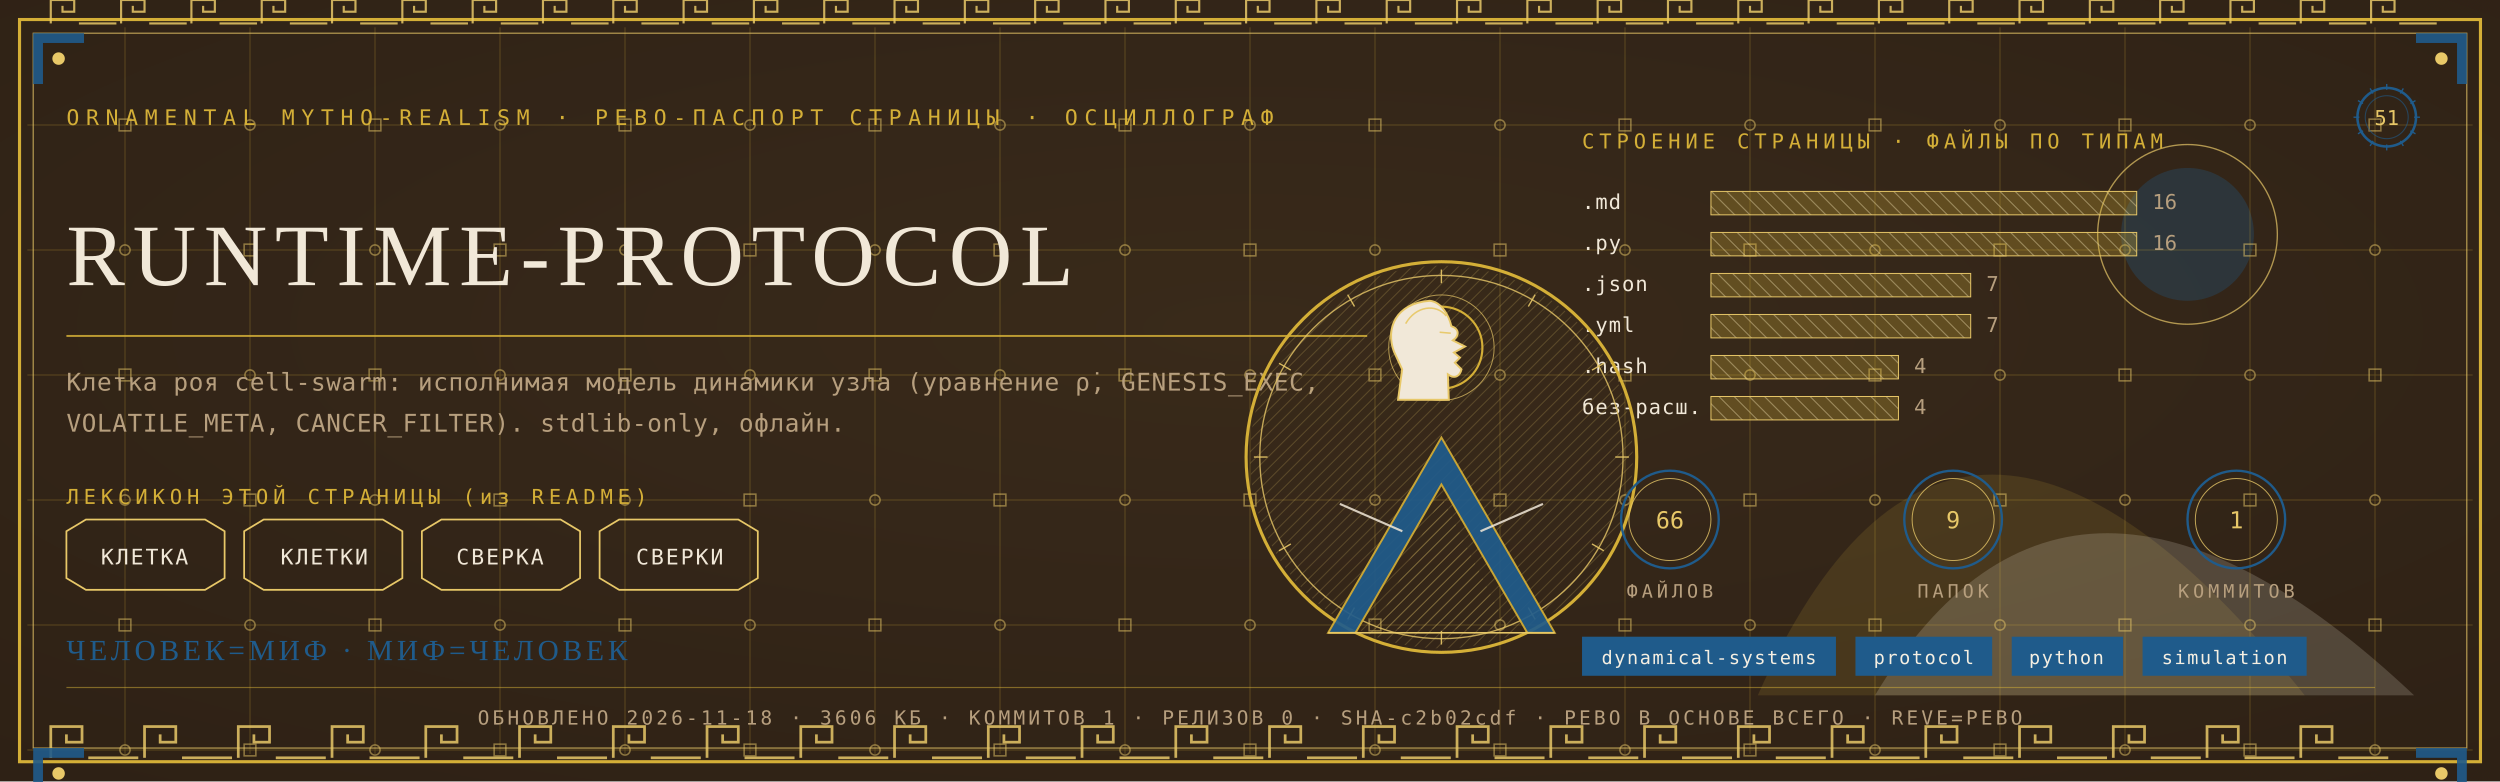
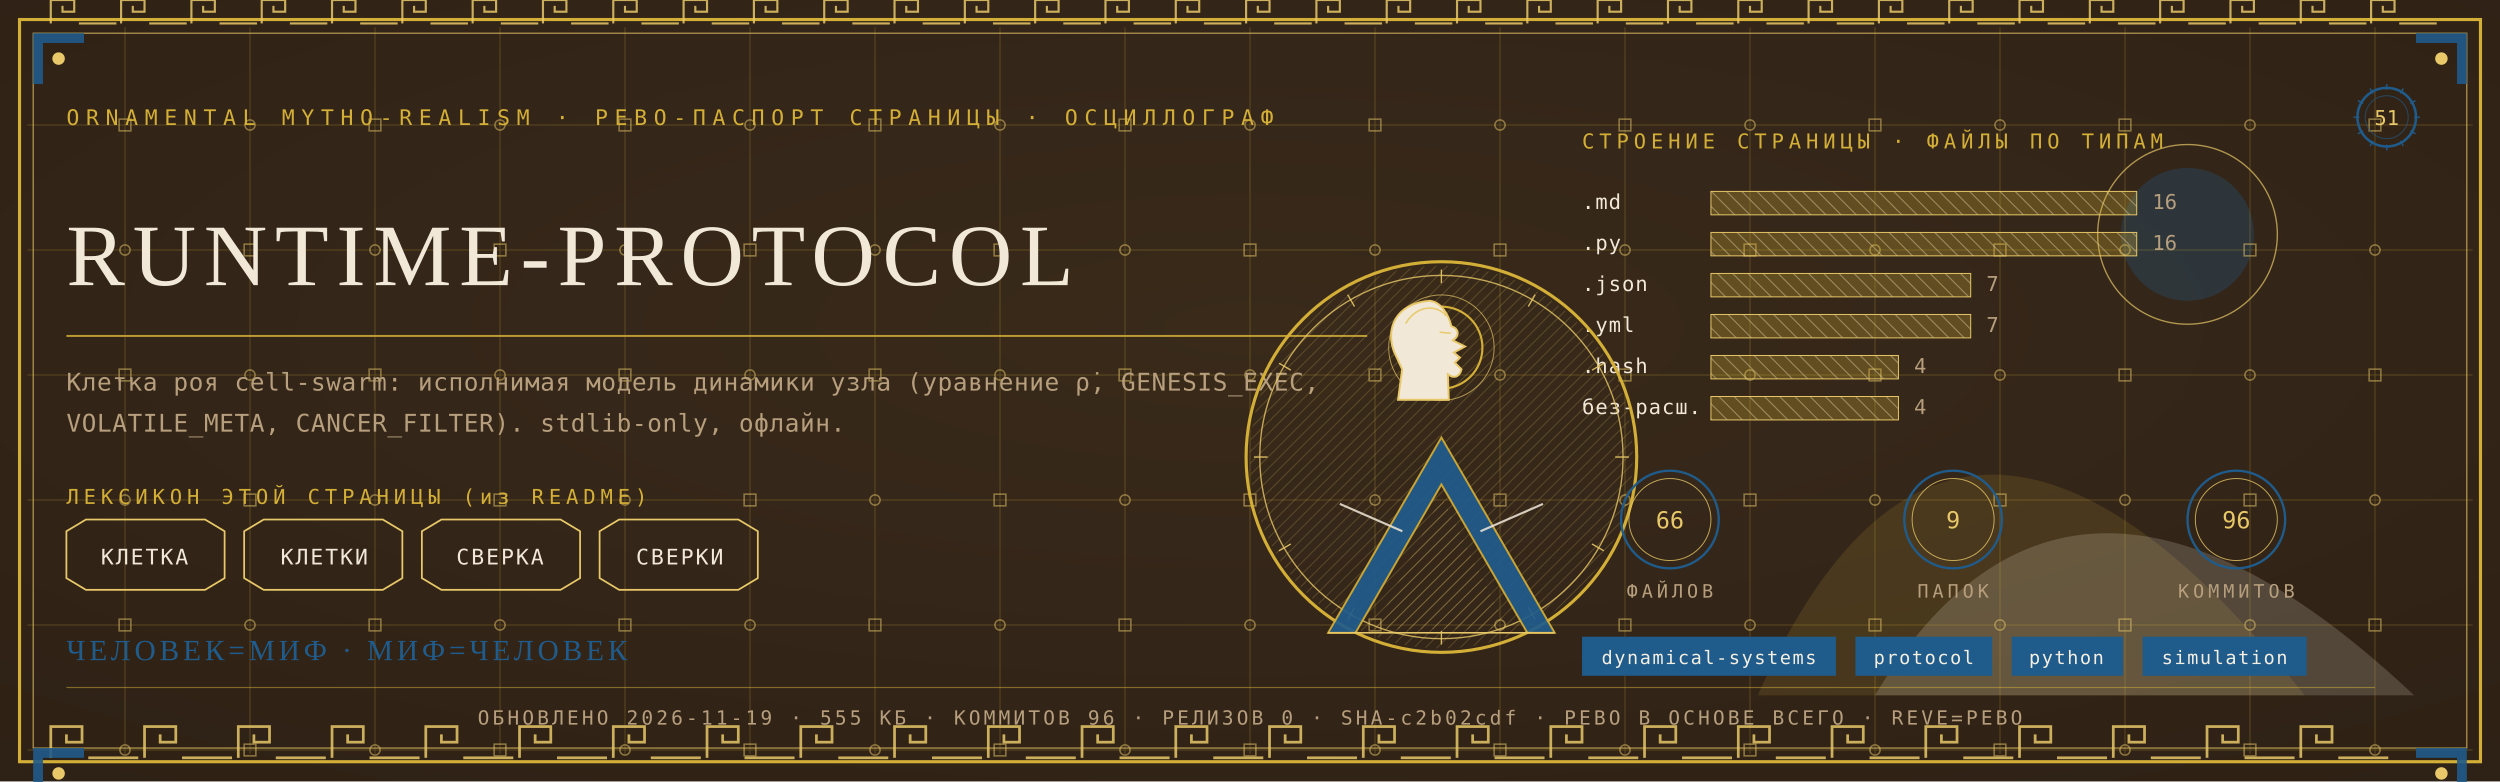
<svg xmlns="http://www.w3.org/2000/svg" viewBox="0 0 1280 400" width="1280" height="400">
  <defs>
    <radialGradient id="rp51" cx="0.5" cy="0.42" r="1.1">
      <stop offset="0" stop-color="#3A2A1B" />
      <stop offset="1" stop-color="#2A1D12" />
    </radialGradient>
    <pattern id="hatchm" width="4.2" height="4.2" patternUnits="userSpaceOnUse" patternTransform="rotate(45)">
      <rect width="4.2" height="4.2" fill="none" />
      <line x1="0" y1="0" x2="0" y2="4.2" stroke="#E8C868" stroke-width="0.5" />
    </pattern>
    <pattern id="hatchv" width="5.5" height="5.5" patternUnits="userSpaceOnUse" patternTransform="rotate(-45)">
      <rect width="5.5" height="5.5" fill="none" />
      <line x1="0" y1="0" x2="0" y2="5.5" stroke="#F1E8D8" stroke-width="0.5" />
    </pattern>
  </defs>
  <rect width="1280" height="400" fill="#2A1D12" />
  <rect width="1280" height="400" fill="url(#rp51)" opacity="0.94" />
  <path d="M 900 356 Q 1000 130 1180 356 Z" fill="#D4AF37" opacity="0.14" />
  <path d="M 960 356 Q 1060 190 1236 356 Z" fill="#F1E8D8" opacity="0.18" />
  <circle cx="1120" cy="120" r="34" fill="#1F5B8B" opacity="0.30" />
  <circle cx="1120" cy="120" r="46" fill="none" stroke="#E8C868" stroke-width="0.7" opacity="0.7" />
  <g stroke="#D4AF37" stroke-width="0.45" opacity="0.30">
    <line x1="64" y1="14" x2="64" y2="386" />
    <line x1="128" y1="14" x2="128" y2="386" />
    <line x1="192" y1="14" x2="192" y2="386" />
    <line x1="256" y1="14" x2="256" y2="386" />
    <line x1="320" y1="14" x2="320" y2="386" />
    <line x1="384" y1="14" x2="384" y2="386" />
    <line x1="448" y1="14" x2="448" y2="386" />
    <line x1="512" y1="14" x2="512" y2="386" />
    <line x1="576" y1="14" x2="576" y2="386" />
    <line x1="640" y1="14" x2="640" y2="386" />
    <line x1="704" y1="14" x2="704" y2="386" />
    <line x1="768" y1="14" x2="768" y2="386" />
    <line x1="832" y1="14" x2="832" y2="386" />
    <line x1="896" y1="14" x2="896" y2="386" />
    <line x1="960" y1="14" x2="960" y2="386" />
    <line x1="1024" y1="14" x2="1024" y2="386" />
    <line x1="1088" y1="14" x2="1088" y2="386" />
    <line x1="1152" y1="14" x2="1152" y2="386" />
    <line x1="1216" y1="14" x2="1216" y2="386" />
    <line x1="14" y1="64" x2="1266" y2="64" />
    <line x1="14" y1="128" x2="1266" y2="128" />
    <line x1="14" y1="192" x2="1266" y2="192" />
    <line x1="14" y1="256" x2="1266" y2="256" />
    <line x1="14" y1="320" x2="1266" y2="320" />
    <line x1="14" y1="384" x2="1266" y2="384" />
  </g>
  <g fill="none" stroke="#E8C868" stroke-width="0.8" opacity="0.5">
    <rect x="61" y="61" width="6" height="6" />
    <circle cx="64" cy="128" r="2.6" />
    <rect x="61" y="189" width="6" height="6" />
    <circle cx="64" cy="256" r="2.6" />
    <rect x="61" y="317" width="6" height="6" />
    <circle cx="64" cy="384" r="2.6" />
    <circle cx="128" cy="64" r="2.6" />
    <rect x="125" y="125" width="6" height="6" />
    <circle cx="128" cy="192" r="2.6" />
    <rect x="125" y="253" width="6" height="6" />
    <circle cx="128" cy="320" r="2.6" />
    <rect x="125" y="381" width="6" height="6" />
    <rect x="189" y="61" width="6" height="6" />
    <circle cx="192" cy="128" r="2.6" />
    <rect x="189" y="189" width="6" height="6" />
    <circle cx="192" cy="256" r="2.6" />
    <rect x="189" y="317" width="6" height="6" />
    <circle cx="192" cy="384" r="2.6" />
    <circle cx="256" cy="64" r="2.6" />
    <rect x="253" y="125" width="6" height="6" />
    <circle cx="256" cy="192" r="2.6" />
    <rect x="253" y="253" width="6" height="6" />
    <circle cx="256" cy="320" r="2.6" />
    <rect x="253" y="381" width="6" height="6" />
    <rect x="317" y="61" width="6" height="6" />
    <circle cx="320" cy="128" r="2.6" />
    <rect x="317" y="189" width="6" height="6" />
    <circle cx="320" cy="256" r="2.6" />
    <rect x="317" y="317" width="6" height="6" />
    <circle cx="320" cy="384" r="2.6" />
    <circle cx="384" cy="64" r="2.6" />
    <rect x="381" y="125" width="6" height="6" />
    <circle cx="384" cy="192" r="2.6" />
    <rect x="381" y="253" width="6" height="6" />
    <circle cx="384" cy="320" r="2.6" />
    <rect x="381" y="381" width="6" height="6" />
    <rect x="445" y="61" width="6" height="6" />
    <circle cx="448" cy="128" r="2.6" />
    <rect x="445" y="189" width="6" height="6" />
    <circle cx="448" cy="256" r="2.6" />
    <rect x="445" y="317" width="6" height="6" />
    <circle cx="448" cy="384" r="2.6" />
    <circle cx="512" cy="64" r="2.6" />
    <rect x="509" y="125" width="6" height="6" />
    <circle cx="512" cy="192" r="2.6" />
    <rect x="509" y="253" width="6" height="6" />
    <circle cx="512" cy="320" r="2.6" />
    <rect x="509" y="381" width="6" height="6" />
    <rect x="573" y="61" width="6" height="6" />
    <circle cx="576" cy="128" r="2.6" />
    <rect x="573" y="189" width="6" height="6" />
    <circle cx="576" cy="256" r="2.6" />
    <rect x="573" y="317" width="6" height="6" />
    <circle cx="576" cy="384" r="2.6" />
    <circle cx="640" cy="64" r="2.6" />
    <rect x="637" y="125" width="6" height="6" />
    <circle cx="640" cy="192" r="2.6" />
    <rect x="637" y="253" width="6" height="6" />
    <circle cx="640" cy="320" r="2.6" />
    <rect x="637" y="381" width="6" height="6" />
    <rect x="701" y="61" width="6" height="6" />
    <circle cx="704" cy="128" r="2.6" />
    <rect x="701" y="189" width="6" height="6" />
    <circle cx="704" cy="256" r="2.6" />
    <rect x="701" y="317" width="6" height="6" />
    <circle cx="704" cy="384" r="2.6" />
    <circle cx="768" cy="64" r="2.6" />
    <rect x="765" y="125" width="6" height="6" />
    <circle cx="768" cy="192" r="2.6" />
    <rect x="765" y="253" width="6" height="6" />
    <circle cx="768" cy="320" r="2.6" />
    <rect x="765" y="381" width="6" height="6" />
    <rect x="829" y="61" width="6" height="6" />
    <circle cx="832" cy="128" r="2.6" />
    <rect x="829" y="189" width="6" height="6" />
    <circle cx="832" cy="256" r="2.6" />
    <rect x="829" y="317" width="6" height="6" />
    <circle cx="832" cy="384" r="2.6" />
    <circle cx="896" cy="64" r="2.6" />
    <rect x="893" y="125" width="6" height="6" />
    <circle cx="896" cy="192" r="2.6" />
    <rect x="893" y="253" width="6" height="6" />
    <circle cx="896" cy="320" r="2.6" />
    <rect x="893" y="381" width="6" height="6" />
    <rect x="957" y="61" width="6" height="6" />
    <circle cx="960" cy="128" r="2.6" />
    <rect x="957" y="189" width="6" height="6" />
    <circle cx="960" cy="256" r="2.6" />
    <rect x="957" y="317" width="6" height="6" />
    <circle cx="960" cy="384" r="2.6" />
    <circle cx="1024" cy="64" r="2.6" />
    <rect x="1021" y="125" width="6" height="6" />
    <circle cx="1024" cy="192" r="2.6" />
    <rect x="1021" y="253" width="6" height="6" />
    <circle cx="1024" cy="320" r="2.6" />
    <rect x="1021" y="381" width="6" height="6" />
    <rect x="1085" y="61" width="6" height="6" />
    <circle cx="1088" cy="128" r="2.6" />
    <rect x="1085" y="189" width="6" height="6" />
    <circle cx="1088" cy="256" r="2.6" />
    <rect x="1085" y="317" width="6" height="6" />
    <circle cx="1088" cy="384" r="2.6" />
    <circle cx="1152" cy="64" r="2.6" />
    <rect x="1149" y="125" width="6" height="6" />
    <circle cx="1152" cy="192" r="2.6" />
    <rect x="1149" y="253" width="6" height="6" />
    <circle cx="1152" cy="320" r="2.6" />
    <rect x="1149" y="381" width="6" height="6" />
    <rect x="1213" y="61" width="6" height="6" />
    <circle cx="1216" cy="128" r="2.6" />
    <rect x="1213" y="189" width="6" height="6" />
    <circle cx="1216" cy="256" r="2.6" />
    <rect x="1213" y="317" width="6" height="6" />
    <circle cx="1216" cy="384" r="2.6" />
  </g>
  <rect x="10" y="10" width="1260" height="380" fill="none" stroke="#D4AF37" stroke-width="1.6" />
  <rect x="17" y="17" width="1246" height="366" fill="none" stroke="#E8C868" stroke-width="0.6" opacity="0.75" />
  <g fill="none" stroke="#E8C868" stroke-width="1.4" opacity="0.85">
    <path d="M 26 388 L 26 372 L 42 372 L 42 380.0 L 34.0 380.0 L 34.0 376.0" />
    <line x1="45.2" y1="388" x2="70.8" y2="388" />
    <path d="M 74 388 L 74 372 L 90 372 L 90 380.0 L 82.0 380.0 L 82.0 376.0" />
    <line x1="93.2" y1="388" x2="118.8" y2="388" />
    <path d="M 122 388 L 122 372 L 138 372 L 138 380.0 L 130.0 380.0 L 130.0 376.0" />
    <line x1="141.2" y1="388" x2="166.8" y2="388" />
    <path d="M 170 388 L 170 372 L 186 372 L 186 380.0 L 178.0 380.0 L 178.0 376.0" />
    <line x1="189.2" y1="388" x2="214.8" y2="388" />
    <path d="M 218 388 L 218 372 L 234 372 L 234 380.0 L 226.0 380.0 L 226.0 376.0" />
    <line x1="237.2" y1="388" x2="262.8" y2="388" />
    <path d="M 266 388 L 266 372 L 282 372 L 282 380.0 L 274.0 380.0 L 274.0 376.0" />
    <line x1="285.2" y1="388" x2="310.8" y2="388" />
    <path d="M 314 388 L 314 372 L 330 372 L 330 380.0 L 322.0 380.0 L 322.0 376.0" />
    <line x1="333.2" y1="388" x2="358.8" y2="388" />
    <path d="M 362 388 L 362 372 L 378 372 L 378 380.0 L 370.0 380.0 L 370.0 376.0" />
    <line x1="381.2" y1="388" x2="406.8" y2="388" />
    <path d="M 410 388 L 410 372 L 426 372 L 426 380.0 L 418.0 380.0 L 418.0 376.0" />
    <line x1="429.2" y1="388" x2="454.8" y2="388" />
    <path d="M 458 388 L 458 372 L 474 372 L 474 380.0 L 466.0 380.0 L 466.0 376.0" />
    <line x1="477.2" y1="388" x2="502.8" y2="388" />
    <path d="M 506 388 L 506 372 L 522 372 L 522 380.0 L 514.0 380.0 L 514.0 376.0" />
    <line x1="525.2" y1="388" x2="550.8" y2="388" />
    <path d="M 554 388 L 554 372 L 570 372 L 570 380.0 L 562.0 380.0 L 562.0 376.0" />
    <line x1="573.2" y1="388" x2="598.8" y2="388" />
    <path d="M 602 388 L 602 372 L 618 372 L 618 380.0 L 610.0 380.0 L 610.0 376.0" />
    <line x1="621.2" y1="388" x2="646.8" y2="388" />
    <path d="M 650 388 L 650 372 L 666 372 L 666 380.0 L 658.0 380.0 L 658.0 376.0" />
    <line x1="669.2" y1="388" x2="694.8" y2="388" />
    <path d="M 698 388 L 698 372 L 714 372 L 714 380.0 L 706.0 380.0 L 706.0 376.0" />
    <line x1="717.2" y1="388" x2="742.8" y2="388" />
    <path d="M 746 388 L 746 372 L 762 372 L 762 380.0 L 754.0 380.0 L 754.0 376.0" />
    <line x1="765.2" y1="388" x2="790.8" y2="388" />
    <path d="M 794 388 L 794 372 L 810 372 L 810 380.0 L 802.0 380.0 L 802.0 376.0" />
    <line x1="813.2" y1="388" x2="838.8" y2="388" />
    <path d="M 842 388 L 842 372 L 858 372 L 858 380.0 L 850.0 380.0 L 850.0 376.0" />
    <line x1="861.2" y1="388" x2="886.8" y2="388" />
    <path d="M 890 388 L 890 372 L 906 372 L 906 380.0 L 898.0 380.0 L 898.0 376.0" />
    <line x1="909.2" y1="388" x2="934.8" y2="388" />
    <path d="M 938 388 L 938 372 L 954 372 L 954 380.0 L 946.0 380.0 L 946.0 376.0" />
    <line x1="957.2" y1="388" x2="982.8" y2="388" />
    <path d="M 986 388 L 986 372 L 1002 372 L 1002 380.0 L 994.0 380.0 L 994.0 376.0" />
    <line x1="1005.2" y1="388" x2="1030.8" y2="388" />
    <path d="M 1034 388 L 1034 372 L 1050 372 L 1050 380.0 L 1042.0 380.0 L 1042.0 376.0" />
    <line x1="1053.2" y1="388" x2="1078.8" y2="388" />
    <path d="M 1082 388 L 1082 372 L 1098 372 L 1098 380.0 L 1090.0 380.0 L 1090.0 376.0" />
    <line x1="1101.2" y1="388" x2="1126.8" y2="388" />
    <path d="M 1130 388 L 1130 372 L 1146 372 L 1146 380.0 L 1138.0 380.0 L 1138.0 376.0" />
    <line x1="1149.2" y1="388" x2="1174.8" y2="388" />
    <path d="M 1178 388 L 1178 372 L 1194 372 L 1194 380.0 L 1186.0 380.0 L 1186.0 376.0" />
    <line x1="1197.2" y1="388" x2="1222.8" y2="388" />
  </g>
  <g fill="none" stroke="#E8C868" stroke-width="1.1" opacity="0.85">
    <path d="M 26 12 L 26 0 L 38 0 L 38 6.0 L 32.0 6.0 L 32.0 3.0" />
    <line x1="40.4" y1="12" x2="59.6" y2="12" />
    <path d="M 62 12 L 62 0 L 74 0 L 74 6.0 L 68.0 6.0 L 68.0 3.0" />
    <line x1="76.4" y1="12" x2="95.6" y2="12" />
    <path d="M 98 12 L 98 0 L 110 0 L 110 6.0 L 104.0 6.0 L 104.0 3.0" />
    <line x1="112.4" y1="12" x2="131.6" y2="12" />
    <path d="M 134 12 L 134 0 L 146 0 L 146 6.0 L 140.0 6.0 L 140.0 3.0" />
    <line x1="148.4" y1="12" x2="167.6" y2="12" />
    <path d="M 170 12 L 170 0 L 182 0 L 182 6.0 L 176.0 6.0 L 176.0 3.0" />
    <line x1="184.4" y1="12" x2="203.6" y2="12" />
    <path d="M 206 12 L 206 0 L 218 0 L 218 6.0 L 212.0 6.0 L 212.0 3.0" />
    <line x1="220.4" y1="12" x2="239.6" y2="12" />
    <path d="M 242 12 L 242 0 L 254 0 L 254 6.0 L 248.0 6.0 L 248.0 3.0" />
    <line x1="256.4" y1="12" x2="275.6" y2="12" />
    <path d="M 278 12 L 278 0 L 290 0 L 290 6.0 L 284.0 6.0 L 284.0 3.0" />
    <line x1="292.4" y1="12" x2="311.6" y2="12" />
    <path d="M 314 12 L 314 0 L 326 0 L 326 6.0 L 320.0 6.0 L 320.0 3.0" />
    <line x1="328.4" y1="12" x2="347.6" y2="12" />
    <path d="M 350 12 L 350 0 L 362 0 L 362 6.0 L 356.0 6.0 L 356.0 3.0" />
    <line x1="364.4" y1="12" x2="383.6" y2="12" />
    <path d="M 386 12 L 386 0 L 398 0 L 398 6.0 L 392.0 6.0 L 392.0 3.0" />
    <line x1="400.4" y1="12" x2="419.6" y2="12" />
    <path d="M 422 12 L 422 0 L 434 0 L 434 6.0 L 428.0 6.0 L 428.0 3.0" />
    <line x1="436.4" y1="12" x2="455.6" y2="12" />
    <path d="M 458 12 L 458 0 L 470 0 L 470 6.0 L 464.0 6.0 L 464.0 3.0" />
    <line x1="472.4" y1="12" x2="491.6" y2="12" />
    <path d="M 494 12 L 494 0 L 506 0 L 506 6.0 L 500.0 6.0 L 500.0 3.0" />
    <line x1="508.4" y1="12" x2="527.6" y2="12" />
    <path d="M 530 12 L 530 0 L 542 0 L 542 6.0 L 536.0 6.0 L 536.0 3.0" />
    <line x1="544.4" y1="12" x2="563.6" y2="12" />
    <path d="M 566 12 L 566 0 L 578 0 L 578 6.0 L 572.0 6.0 L 572.0 3.0" />
    <line x1="580.4" y1="12" x2="599.6" y2="12" />
    <path d="M 602 12 L 602 0 L 614 0 L 614 6.0 L 608.0 6.0 L 608.0 3.0" />
    <line x1="616.4" y1="12" x2="635.6" y2="12" />
    <path d="M 638 12 L 638 0 L 650 0 L 650 6.0 L 644.0 6.0 L 644.0 3.0" />
    <line x1="652.4" y1="12" x2="671.6" y2="12" />
    <path d="M 674 12 L 674 0 L 686 0 L 686 6.0 L 680.0 6.0 L 680.0 3.0" />
    <line x1="688.4" y1="12" x2="707.6" y2="12" />
    <path d="M 710 12 L 710 0 L 722 0 L 722 6.0 L 716.0 6.0 L 716.0 3.0" />
    <line x1="724.4" y1="12" x2="743.6" y2="12" />
    <path d="M 746 12 L 746 0 L 758 0 L 758 6.0 L 752.0 6.0 L 752.0 3.0" />
    <line x1="760.4" y1="12" x2="779.6" y2="12" />
    <path d="M 782 12 L 782 0 L 794 0 L 794 6.0 L 788.0 6.0 L 788.0 3.0" />
    <line x1="796.4" y1="12" x2="815.6" y2="12" />
    <path d="M 818 12 L 818 0 L 830 0 L 830 6.0 L 824.0 6.0 L 824.0 3.0" />
    <line x1="832.4" y1="12" x2="851.6" y2="12" />
    <path d="M 854 12 L 854 0 L 866 0 L 866 6.0 L 860.0 6.0 L 860.0 3.0" />
    <line x1="868.4" y1="12" x2="887.6" y2="12" />
    <path d="M 890 12 L 890 0 L 902 0 L 902 6.0 L 896.0 6.0 L 896.0 3.0" />
    <line x1="904.4" y1="12" x2="923.6" y2="12" />
    <path d="M 926 12 L 926 0 L 938 0 L 938 6.0 L 932.0 6.0 L 932.0 3.0" />
    <line x1="940.4" y1="12" x2="959.6" y2="12" />
    <path d="M 962 12 L 962 0 L 974 0 L 974 6.0 L 968.0 6.0 L 968.0 3.0" />
    <line x1="976.4" y1="12" x2="995.6" y2="12" />
    <path d="M 998 12 L 998 0 L 1010 0 L 1010 6.0 L 1004.0 6.0 L 1004.0 3.0" />
    <line x1="1012.4" y1="12" x2="1031.6" y2="12" />
    <path d="M 1034 12 L 1034 0 L 1046 0 L 1046 6.0 L 1040.0 6.0 L 1040.0 3.0" />
    <line x1="1048.4" y1="12" x2="1067.6" y2="12" />
    <path d="M 1070 12 L 1070 0 L 1082 0 L 1082 6.0 L 1076.0 6.0 L 1076.0 3.0" />
    <line x1="1084.4" y1="12" x2="1103.6" y2="12" />
    <path d="M 1106 12 L 1106 0 L 1118 0 L 1118 6.0 L 1112.0 6.0 L 1112.0 3.0" />
    <line x1="1120.4" y1="12" x2="1139.6" y2="12" />
    <path d="M 1142 12 L 1142 0 L 1154 0 L 1154 6.0 L 1148.0 6.0 L 1148.0 3.0" />
    <line x1="1156.4" y1="12" x2="1175.6" y2="12" />
    <path d="M 1178 12 L 1178 0 L 1190 0 L 1190 6.0 L 1184.0 6.0 L 1184.0 3.0" />
    <line x1="1192.4" y1="12" x2="1211.6" y2="12" />
    <path d="M 1214 12 L 1214 0 L 1226 0 L 1226 6.0 L 1220.0 6.0 L 1220.0 3.0" />
    <line x1="1228.4" y1="12" x2="1247.6" y2="12" />
  </g>
  <g transform="translate(17,17) scale(1,1)">
    <path d="M 0 0 L 26 0 L 26 5 L 5 5 L 5 26 L 0 26 Z" fill="#1F5B8B" opacity="0.9" />
    <circle cx="13" cy="13" r="3.2" fill="#E8C868" />
  </g>
  <g transform="translate(1263,17) scale(-1,1)">
    <path d="M 0 0 L 26 0 L 26 5 L 5 5 L 5 26 L 0 26 Z" fill="#1F5B8B" opacity="0.9" />
    <circle cx="13" cy="13" r="3.2" fill="#E8C868" />
  </g>
  <g transform="translate(17,383) scale(1,1)">
    <path d="M 0 0 L 26 0 L 26 5 L 5 5 L 5 26 L 0 26 Z" fill="#1F5B8B" opacity="0.9" />
    <circle cx="13" cy="13" r="3.2" fill="#E8C868" />
  </g>
  <g transform="translate(1263,383) scale(-1,1)">
    <path d="M 0 0 L 26 0 L 26 5 L 5 5 L 5 26 L 0 26 Z" fill="#1F5B8B" opacity="0.9" />
    <circle cx="13" cy="13" r="3.2" fill="#E8C868" />
  </g>
  <text x="34" y="64" font-family="'Cascadia Mono', ui-monospace, Consolas, monospace" font-size="11" fill="#D4AF37" letter-spacing="3.4">ORNAMENTAL MYTHO-REALISM · РЕВО-ПАСПОРТ СТРАНИЦЫ · ОСЦИЛЛОГРАФ</text>
  <g transform="translate(1222,60)">
    <circle r="15" fill="none" stroke="#1F5B8B" stroke-width="1.3" />
    <circle r="11" fill="none" stroke="#1F5B8B" stroke-width="0.55" opacity="0.6" />
    <text y="4" text-anchor="middle" font-family="'Cascadia Mono', ui-monospace, Consolas, monospace" font-size="10.5" fill="#E8C868">51</text>
    <g stroke="#1F5B8B" stroke-width="0.7">
      <line x1="0" y1="-17" x2="0" y2="-14" transform="rotate(0)" />
      <line x1="0" y1="-17" x2="0" y2="-14" transform="rotate(30)" />
      <line x1="0" y1="-17" x2="0" y2="-14" transform="rotate(60)" />
      <line x1="0" y1="-17" x2="0" y2="-14" transform="rotate(90)" />
      <line x1="0" y1="-17" x2="0" y2="-14" transform="rotate(120)" />
      <line x1="0" y1="-17" x2="0" y2="-14" transform="rotate(150)" />
      <line x1="0" y1="-17" x2="0" y2="-14" transform="rotate(180)" />
      <line x1="0" y1="-17" x2="0" y2="-14" transform="rotate(210)" />
      <line x1="0" y1="-17" x2="0" y2="-14" transform="rotate(240)" />
      <line x1="0" y1="-17" x2="0" y2="-14" transform="rotate(270)" />
      <line x1="0" y1="-17" x2="0" y2="-14" transform="rotate(300)" />
      <line x1="0" y1="-17" x2="0" y2="-14" transform="rotate(330)" />
    </g>
  </g>
  <text x="34" y="146" font-family="Georgia, 'Times New Roman', serif" font-size="44.9" fill="#F1E8D8" letter-spacing="4">RUNTIME-PROTOCOL</text>
  <line x1="34" y1="172" x2="700" y2="172" stroke="#D4AF37" stroke-width="1" opacity="0.85" />
  <text x="34" y="200" font-family="'Cascadia Mono', ui-monospace, Consolas, monospace" font-size="12.5" fill="#B79F7E" letter-spacing="0.3">Клетка роя cell-swarm: исполнимая модель динамики узла (уравнение ρ̇, GENESIS_EXEC,</text>
  <text x="34" y="221" font-family="'Cascadia Mono', ui-monospace, Consolas, monospace" font-size="12.5" fill="#B79F7E" letter-spacing="0.3">VOLATILE_META, CANCER_FILTER). stdlib-only, офлайн.</text>
  <text x="34" y="258" font-family="'Cascadia Mono', ui-monospace, Consolas, monospace" font-size="10.5" fill="#D4AF37" letter-spacing="2.5">ЛЕКСИКОН ЭТОЙ СТРАНИЦЫ (из README)</text>
  <path d="M 34 272 L 44 266 L 105 266 L 115 272 L 115 296 L 105 302 L 44 302 L 34 296 Z" fill="none" stroke="#E8C868" stroke-width="0.9" />
  <text x="74" y="289" text-anchor="middle" font-family="'Cascadia Mono', ui-monospace, Consolas, monospace" font-size="11" fill="#F1E8D8" letter-spacing="1">КЛЕТКА</text>
  <path d="M 125 272 L 135 266 L 196 266 L 206 272 L 206 296 L 196 302 L 135 302 L 125 296 Z" fill="none" stroke="#E8C868" stroke-width="0.9" />
  <text x="166" y="289" text-anchor="middle" font-family="'Cascadia Mono', ui-monospace, Consolas, monospace" font-size="11" fill="#F1E8D8" letter-spacing="1">КЛЕТКИ</text>
  <path d="M 216 272 L 226 266 L 287 266 L 297 272 L 297 296 L 287 302 L 226 302 L 216 296 Z" fill="none" stroke="#E8C868" stroke-width="0.9" />
  <text x="256" y="289" text-anchor="middle" font-family="'Cascadia Mono', ui-monospace, Consolas, monospace" font-size="11" fill="#F1E8D8" letter-spacing="1">СВЕРКА</text>
  <path d="M 307 272 L 317 266 L 378 266 L 388 272 L 388 296 L 378 302 L 317 302 L 307 296 Z" fill="none" stroke="#E8C868" stroke-width="0.9" />
  <text x="348" y="289" text-anchor="middle" font-family="'Cascadia Mono', ui-monospace, Consolas, monospace" font-size="11" fill="#F1E8D8" letter-spacing="1">СВЕРКИ</text>
  <text x="810" y="76" font-family="'Cascadia Mono', ui-monospace, Consolas, monospace" font-size="10.5" fill="#D4AF37" letter-spacing="2.5">СТРОЕНИЕ СТРАНИЦЫ · ФАЙЛЫ ПО ТИПАМ</text>
  <text x="810" y="107" font-family="'Cascadia Mono', ui-monospace, Consolas, monospace" font-size="10.5" fill="#F1E8D8" letter-spacing="0.5">.md</text>
  <rect x="876" y="98" width="218" height="12" fill="url(#hatchv)" opacity="0.9" />
  <rect x="876" y="98" width="218" height="12" fill="#D4AF37" opacity="0.28" />
  <rect x="876" y="98" width="218" height="12" fill="none" stroke="#E8C868" stroke-width="0.5" />
  <text x="1102" y="107" font-family="'Cascadia Mono', ui-monospace, Consolas, monospace" font-size="10.5" fill="#B79F7E">16</text>
  <text x="810" y="128" font-family="'Cascadia Mono', ui-monospace, Consolas, monospace" font-size="10.5" fill="#F1E8D8" letter-spacing="0.5">.py</text>
  <rect x="876" y="119" width="218" height="12" fill="url(#hatchv)" opacity="0.9" />
  <rect x="876" y="119" width="218" height="12" fill="#D4AF37" opacity="0.28" />
  <rect x="876" y="119" width="218" height="12" fill="none" stroke="#E8C868" stroke-width="0.5" />
  <text x="1102" y="128" font-family="'Cascadia Mono', ui-monospace, Consolas, monospace" font-size="10.5" fill="#B79F7E">16</text>
  <text x="810" y="149" font-family="'Cascadia Mono', ui-monospace, Consolas, monospace" font-size="10.5" fill="#F1E8D8" letter-spacing="0.5">.json</text>
  <rect x="876" y="140" width="133" height="12" fill="url(#hatchv)" opacity="0.9" />
  <rect x="876" y="140" width="133" height="12" fill="#D4AF37" opacity="0.28" />
  <rect x="876" y="140" width="133" height="12" fill="none" stroke="#E8C868" stroke-width="0.5" />
  <text x="1017" y="149" font-family="'Cascadia Mono', ui-monospace, Consolas, monospace" font-size="10.5" fill="#B79F7E">7</text>
  <text x="810" y="170" font-family="'Cascadia Mono', ui-monospace, Consolas, monospace" font-size="10.5" fill="#F1E8D8" letter-spacing="0.5">.yml</text>
  <rect x="876" y="161" width="133" height="12" fill="url(#hatchv)" opacity="0.9" />
  <rect x="876" y="161" width="133" height="12" fill="#D4AF37" opacity="0.28" />
  <rect x="876" y="161" width="133" height="12" fill="none" stroke="#E8C868" stroke-width="0.5" />
  <text x="1017" y="170" font-family="'Cascadia Mono', ui-monospace, Consolas, monospace" font-size="10.5" fill="#B79F7E">7</text>
  <text x="810" y="191" font-family="'Cascadia Mono', ui-monospace, Consolas, monospace" font-size="10.5" fill="#F1E8D8" letter-spacing="0.5">.hash</text>
  <rect x="876" y="182" width="96" height="12" fill="url(#hatchv)" opacity="0.9" />
  <rect x="876" y="182" width="96" height="12" fill="#D4AF37" opacity="0.28" />
  <rect x="876" y="182" width="96" height="12" fill="none" stroke="#E8C868" stroke-width="0.5" />
  <text x="980" y="191" font-family="'Cascadia Mono', ui-monospace, Consolas, monospace" font-size="10.5" fill="#B79F7E">4</text>
  <text x="810" y="212" font-family="'Cascadia Mono', ui-monospace, Consolas, monospace" font-size="10.5" fill="#F1E8D8" letter-spacing="0.5">без-расш.</text>
  <rect x="876" y="203" width="96" height="12" fill="url(#hatchv)" opacity="0.9" />
  <rect x="876" y="203" width="96" height="12" fill="#D4AF37" opacity="0.28" />
  <rect x="876" y="203" width="96" height="12" fill="none" stroke="#E8C868" stroke-width="0.5" />
  <text x="980" y="212" font-family="'Cascadia Mono', ui-monospace, Consolas, monospace" font-size="10.5" fill="#B79F7E">4</text>
  <g transform="translate(738,234)">
    <circle r="100" fill="none" stroke="#D4AF37" stroke-width="1.6" />
    <circle r="93" fill="none" stroke="#E8C868" stroke-width="0.7" opacity="0.8" />
    <circle r="98" fill="url(#hatchm)" opacity="0.4" />
    <g stroke="#E8C868" stroke-width="0.7" opacity="0.9">
      <line x1="0" y1="-96" x2="0" y2="-89" transform="rotate(0)" />
      <line x1="0" y1="-96" x2="0" y2="-89" transform="rotate(30)" />
      <line x1="0" y1="-96" x2="0" y2="-89" transform="rotate(60)" />
      <line x1="0" y1="-96" x2="0" y2="-89" transform="rotate(90)" />
      <line x1="0" y1="-96" x2="0" y2="-89" transform="rotate(120)" />
      <line x1="0" y1="-96" x2="0" y2="-89" transform="rotate(150)" />
      <line x1="0" y1="-96" x2="0" y2="-89" transform="rotate(180)" />
      <line x1="0" y1="-96" x2="0" y2="-89" transform="rotate(210)" />
      <line x1="0" y1="-96" x2="0" y2="-89" transform="rotate(240)" />
      <line x1="0" y1="-96" x2="0" y2="-89" transform="rotate(270)" />
      <line x1="0" y1="-96" x2="0" y2="-89" transform="rotate(300)" />
      <line x1="0" y1="-96" x2="0" y2="-89" transform="rotate(330)" />
    </g>
    <circle cy="-56" r="21" fill="none" stroke="#D4AF37" stroke-width="1.1" />
    <circle cy="-56" r="27" fill="none" stroke="#E8C868" stroke-width="0.5" opacity="0.7" />
    <path d="M -6.0 -80.0 C -23.5 -78.7 -28.7 -65.7 -24.3 -54.0 L -20.1 -44.9 L -22.2 -29.3 L 3.8 -29.3 L 3.3 -42.3 C 6.9 -39.7 9.5 -41.5 10.3 -44.9 L 6.9 -48.3 L 9.5 -50.9 L 6.4 -53.5 L 12.1 -56.6 L 5.9 -59.7 C 9.5 -62.3 9.0 -65.7 5.1 -67.0 C 3.8 -72.7 -0.1 -79.5 -6.0 -80.0 Z" fill="#F1E8D8" stroke="#E8C868" stroke-width="1.0" />
    <g fill="none" stroke="#E8C868" stroke-width="0.8" opacity="0.95">
      <path d="M -18.3 -68.3 C -13.1 -77.4 -2.7 -78.7 2.5 -72.2" />
      <path d="M -0.9 -63.9 L 4.8 -63.4" />
    </g>
    <path d="M -58.0 90.0 L 0 -10.0 L 58.0 90.0 L 44.0 90.0 L 0 14.0 L -44.0 90.0 Z" fill="#1F5B8B" opacity="0.92" stroke="#D4AF37" stroke-width="1.0" />
    <path d="M -34.0 88.0 L 0 20.0 L 34.0 88.0" fill="url(#hatchm)" opacity="0.5" stroke="none" />
    <path d="M -58.0 90.0 L 58.0 90.0" fill="none" stroke="#E8C868" stroke-width="0.8" />
    <path d="M -52.0 24.0 L -20.0 38.0" fill="none" stroke="#F1E8D8" stroke-width="1.1" opacity="0.85" />
    <path d="M 52.0 24.0 L 20.0 38.0" fill="none" stroke="#F1E8D8" stroke-width="1.1" opacity="0.85" />
  </g>
  <g transform="translate(855,266)">
    <circle r="25" fill="none" stroke="#1F5B8B" stroke-width="1.2" />
    <circle r="21" fill="none" stroke="#E8C868" stroke-width="0.5" opacity="0.8" />
    <text y="4.5" text-anchor="middle" font-family="'Cascadia Mono', ui-monospace, Consolas, monospace" font-size="12" fill="#E8C868">66</text>
    <text y="40" text-anchor="middle" font-family="'Cascadia Mono', ui-monospace, Consolas, monospace" font-size="9.5" fill="#B79F7E" letter-spacing="2">ФАЙЛОВ</text>
  </g>
  <g transform="translate(1000,266)">
    <circle r="25" fill="none" stroke="#1F5B8B" stroke-width="1.2" />
    <circle r="21" fill="none" stroke="#E8C868" stroke-width="0.5" opacity="0.8" />
    <text y="4.5" text-anchor="middle" font-family="'Cascadia Mono', ui-monospace, Consolas, monospace" font-size="12" fill="#E8C868">9</text>
    <text y="40" text-anchor="middle" font-family="'Cascadia Mono', ui-monospace, Consolas, monospace" font-size="9.5" fill="#B79F7E" letter-spacing="2">ПАПОК</text>
  </g>
  <g transform="translate(1145,266)">
    <circle r="25" fill="none" stroke="#1F5B8B" stroke-width="1.2" />
    <circle r="21" fill="none" stroke="#E8C868" stroke-width="0.5" opacity="0.8" />
-     <text y="4.5" text-anchor="middle" font-family="'Cascadia Mono', ui-monospace, Consolas, monospace" font-size="12" fill="#E8C868">1</text>
+     <text y="4.5" text-anchor="middle" font-family="'Cascadia Mono', ui-monospace, Consolas, monospace" font-size="12" fill="#E8C868">96</text>
    <text y="40" text-anchor="middle" font-family="'Cascadia Mono', ui-monospace, Consolas, monospace" font-size="9.5" fill="#B79F7E" letter-spacing="2">КОММИТОВ</text>
  </g>
  <rect x="810" y="326" rx="0" width="130" height="20" fill="#1F5B8B" />
  <text x="875" y="340" text-anchor="middle" font-family="'Cascadia Mono', ui-monospace, Consolas, monospace" font-size="9.5" fill="#F5EFE2" letter-spacing="0.8">dynamical-systems</text>
  <rect x="950" y="326" rx="0" width="70" height="20" fill="#1F5B8B" />
  <text x="985" y="340" text-anchor="middle" font-family="'Cascadia Mono', ui-monospace, Consolas, monospace" font-size="9.5" fill="#F5EFE2" letter-spacing="0.8">protocol</text>
  <rect x="1030" y="326" rx="0" width="57" height="20" fill="#1F5B8B" />
  <text x="1058" y="340" text-anchor="middle" font-family="'Cascadia Mono', ui-monospace, Consolas, monospace" font-size="9.5" fill="#F5EFE2" letter-spacing="0.8">python</text>
  <rect x="1097" y="326" rx="0" width="84" height="20" fill="#1F5B8B" />
  <text x="1139" y="340" text-anchor="middle" font-family="'Cascadia Mono', ui-monospace, Consolas, monospace" font-size="9.5" fill="#F5EFE2" letter-spacing="0.8">simulation</text>
  <text x="34" y="338" font-family="Georgia, 'Times New Roman', serif" font-size="15" fill="#1F5B8B" letter-spacing="2">ЧЕЛОВЕК=МИФ · МИФ=ЧЕЛОВЕК</text>
  <line x1="34" y1="352" x2="1216" y2="352" stroke="#D4AF37" stroke-width="0.6" opacity="0.5" />
-   <text x="640" y="371" text-anchor="middle" font-family="'Cascadia Mono', ui-monospace, Consolas, monospace" font-size="10" fill="#B79F7E" letter-spacing="1.6">ОБНОВЛЕНО 2026-11-18 · 3606 КБ · КОММИТОВ 1 · РЕЛИЗОВ 0 · SHA-c2b02cdf · РЕВО В ОСНОВЕ ВСЕГО · REVE=РЕВО</text>
+   <text x="640" y="371" text-anchor="middle" font-family="'Cascadia Mono', ui-monospace, Consolas, monospace" font-size="10" fill="#B79F7E" letter-spacing="1.6">ОБНОВЛЕНО 2026-11-19 · 555 КБ · КОММИТОВ 96 · РЕЛИЗОВ 0 · SHA-c2b02cdf · РЕВО В ОСНОВЕ ВСЕГО · REVE=РЕВО</text>
</svg>
